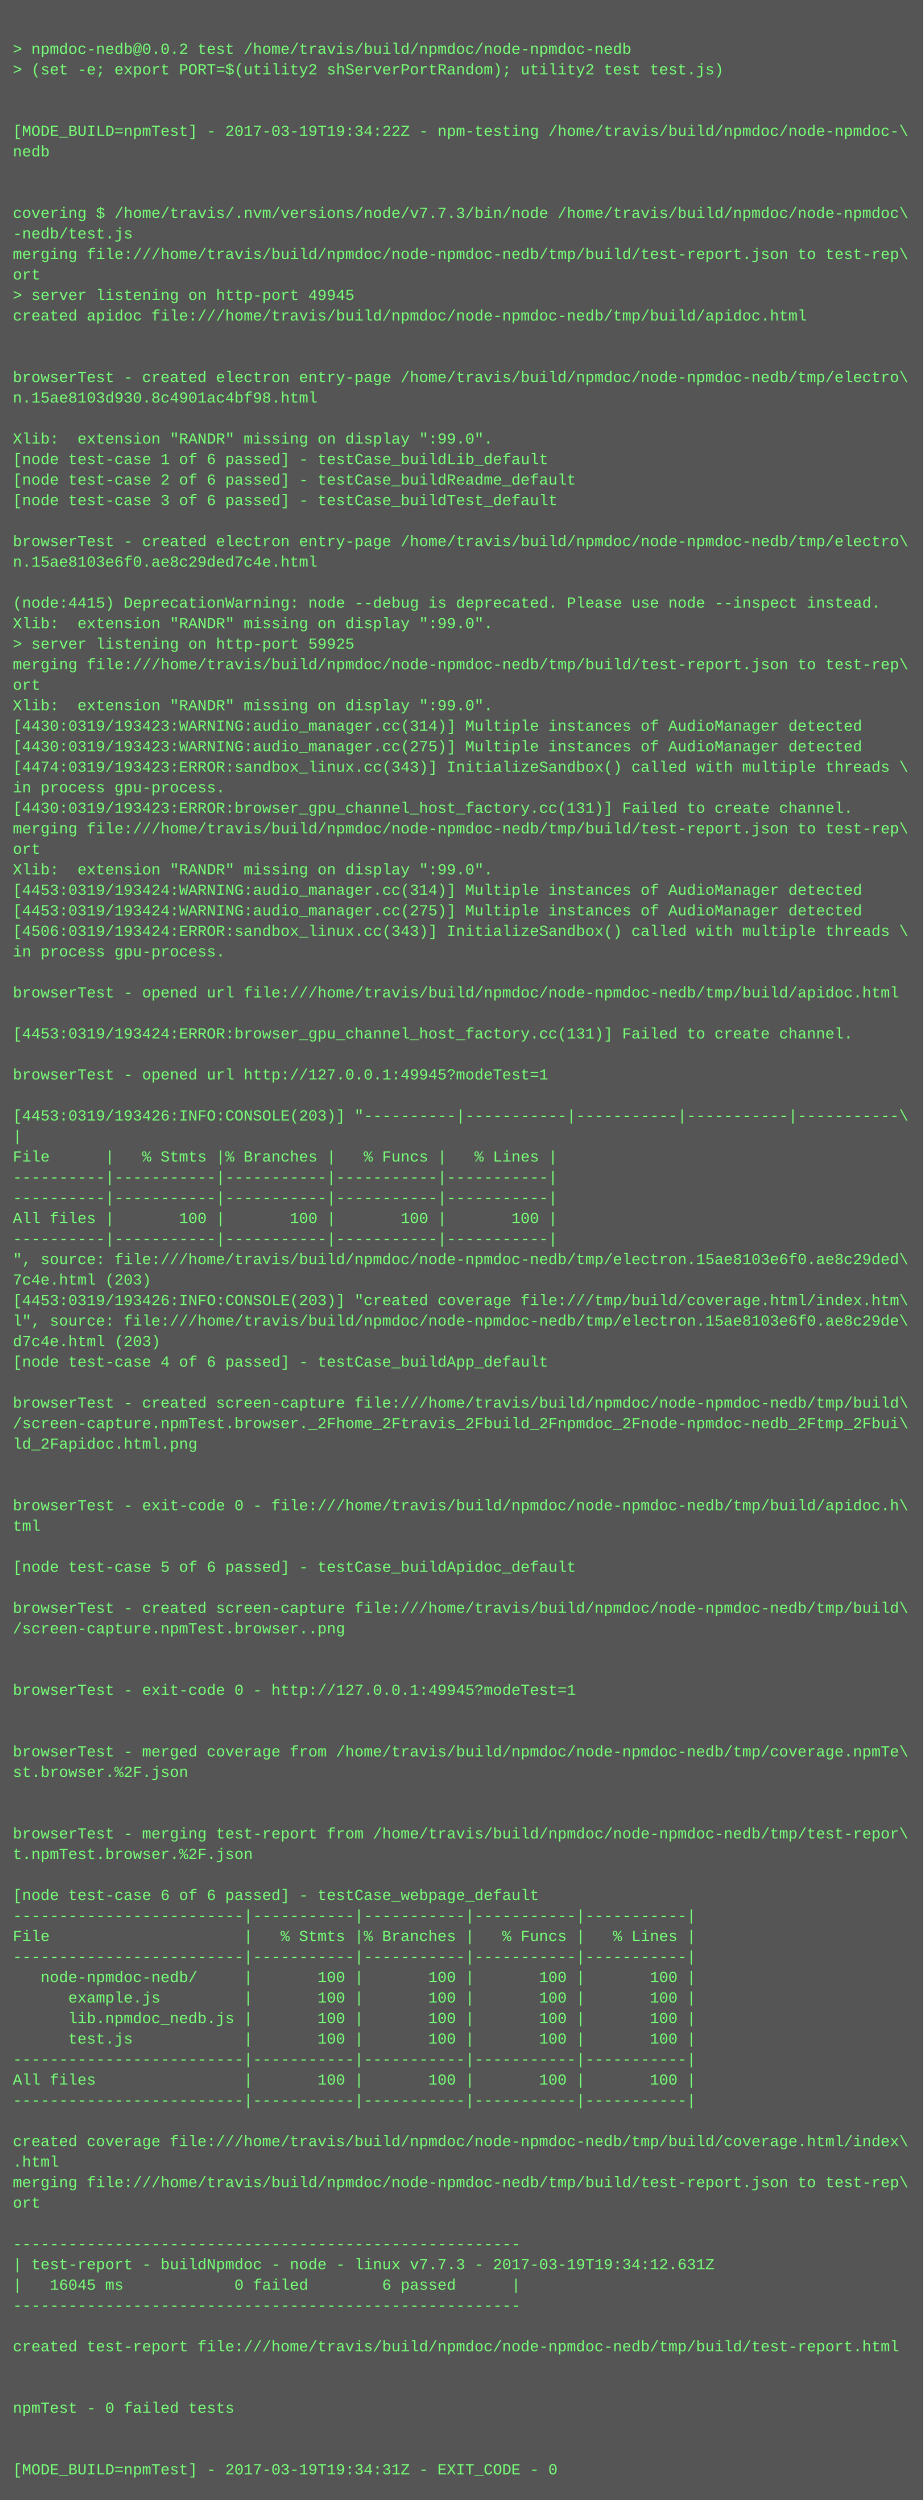
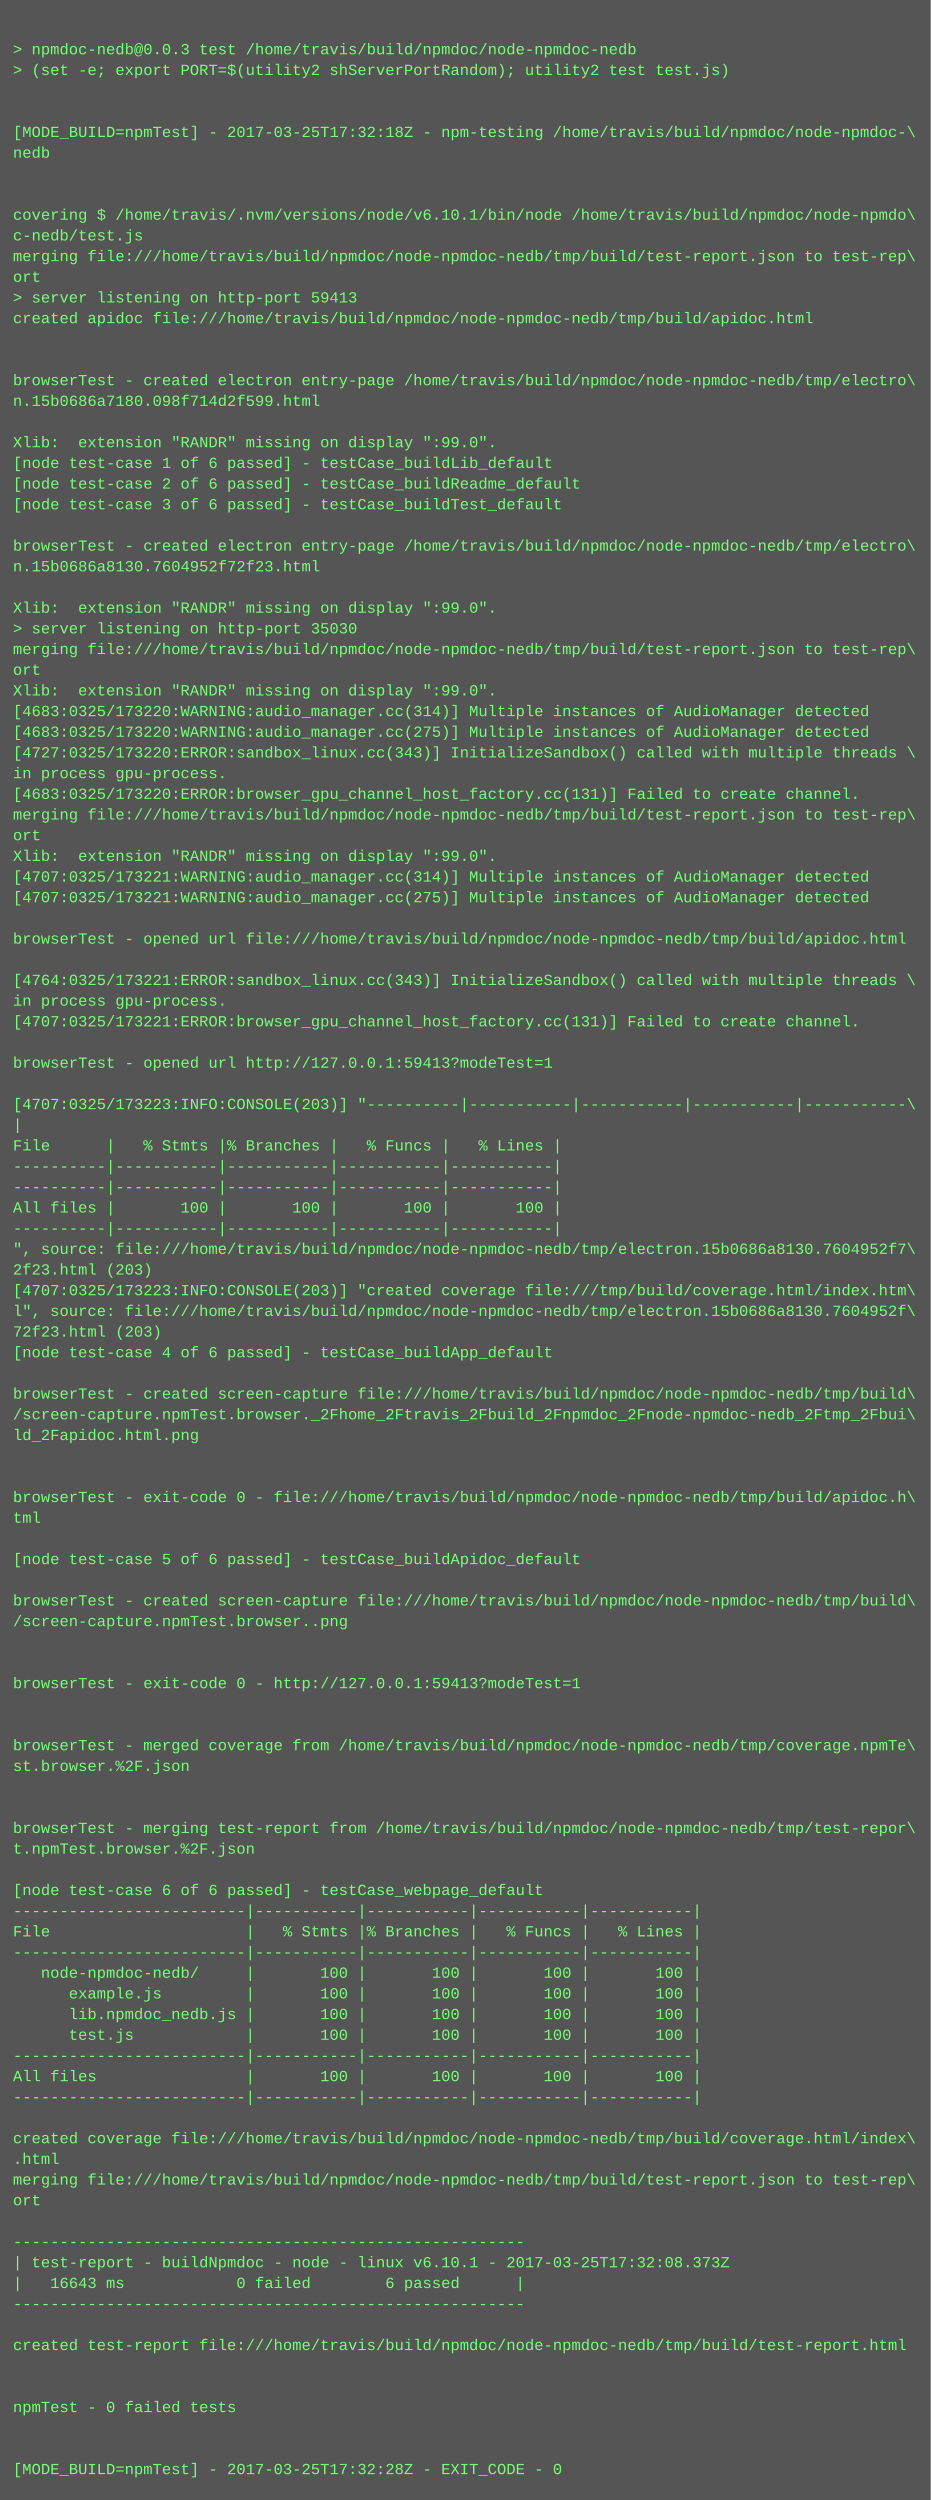
- <svg xmlns="http://www.w3.org/2000/svg" height="1950" width="720">
-   <rect height="1950" fill="#555" width="720" />
+ <svg xmlns="http://www.w3.org/2000/svg" height="1934" width="720">
+   <rect height="1934" fill="#555" width="720" />
  <text fill="#7f7" font-family="Courier New" font-size="12" xml:space="preserve">
    <tspan x="10" y="26" />
-     <tspan x="10" y="42">&gt; npmdoc-nedb@0.0.2 test /home/travis/build/npmdoc/node-npmdoc-nedb</tspan>
+     <tspan x="10" y="42">&gt; npmdoc-nedb@0.0.3 test /home/travis/build/npmdoc/node-npmdoc-nedb</tspan>
    <tspan x="10" y="58">&gt; (set -e; export PORT=$(utility2 shServerPortRandom); utility2 test test.js)</tspan>
    <tspan x="10" y="74" />
    <tspan x="10" y="90" />
-     <tspan x="10" y="106">[MODE_BUILD=npmTest] - 2017-03-19T19:34:22Z - npm-testing /home/travis/build/npmdoc/node-npmdoc-\</tspan>
+     <tspan x="10" y="106">[MODE_BUILD=npmTest] - 2017-03-25T17:32:18Z - npm-testing /home/travis/build/npmdoc/node-npmdoc-\</tspan>
    <tspan x="10" y="122">nedb</tspan>
    <tspan x="10" y="138" />
    <tspan x="10" y="154" />
-     <tspan x="10" y="170">covering $ /home/travis/.nvm/versions/node/v7.7.3/bin/node /home/travis/build/npmdoc/node-npmdoc\</tspan>
-     <tspan x="10" y="186">-nedb/test.js</tspan>
+     <tspan x="10" y="170">covering $ /home/travis/.nvm/versions/node/v6.10.1/bin/node /home/travis/build/npmdoc/node-npmdo\</tspan>
+     <tspan x="10" y="186">c-nedb/test.js</tspan>
    <tspan x="10" y="202">merging file:///home/travis/build/npmdoc/node-npmdoc-nedb/tmp/build/test-report.json to test-rep\</tspan>
    <tspan x="10" y="218">ort</tspan>
-     <tspan x="10" y="234">&gt; server listening on http-port 49945</tspan>
+     <tspan x="10" y="234">&gt; server listening on http-port 59413</tspan>
    <tspan x="10" y="250">created apidoc file:///home/travis/build/npmdoc/node-npmdoc-nedb/tmp/build/apidoc.html</tspan>
    <tspan x="10" y="266" />
    <tspan x="10" y="282" />
    <tspan x="10" y="298">browserTest - created electron entry-page /home/travis/build/npmdoc/node-npmdoc-nedb/tmp/electro\</tspan>
-     <tspan x="10" y="314">n.15ae8103d930.8c4901ac4bf98.html</tspan>
+     <tspan x="10" y="314">n.15b0686a7180.098f714d2f599.html</tspan>
    <tspan x="10" y="330" />
    <tspan x="10" y="346">Xlib:  extension "RANDR" missing on display ":99.0".</tspan>
    <tspan x="10" y="362">[node test-case 1 of 6 passed] - testCase_buildLib_default</tspan>
    <tspan x="10" y="378">[node test-case 2 of 6 passed] - testCase_buildReadme_default</tspan>
    <tspan x="10" y="394">[node test-case 3 of 6 passed] - testCase_buildTest_default</tspan>
    <tspan x="10" y="410" />
    <tspan x="10" y="426">browserTest - created electron entry-page /home/travis/build/npmdoc/node-npmdoc-nedb/tmp/electro\</tspan>
-     <tspan x="10" y="442">n.15ae8103e6f0.ae8c29ded7c4e.html</tspan>
+     <tspan x="10" y="442">n.15b0686a8130.7604952f72f23.html</tspan>
    <tspan x="10" y="458" />
-     <tspan x="10" y="474">(node:4415) DeprecationWarning: node --debug is deprecated. Please use node --inspect instead.</tspan>
-     <tspan x="10" y="490">Xlib:  extension "RANDR" missing on display ":99.0".</tspan>
-     <tspan x="10" y="506">&gt; server listening on http-port 59925</tspan>
-     <tspan x="10" y="522">merging file:///home/travis/build/npmdoc/node-npmdoc-nedb/tmp/build/test-report.json to test-rep\</tspan>
-     <tspan x="10" y="538">ort</tspan>
-     <tspan x="10" y="554">Xlib:  extension "RANDR" missing on display ":99.0".</tspan>
-     <tspan x="10" y="570">[4430:0319/193423:WARNING:audio_manager.cc(314)] Multiple instances of AudioManager detected</tspan>
-     <tspan x="10" y="586">[4430:0319/193423:WARNING:audio_manager.cc(275)] Multiple instances of AudioManager detected</tspan>
-     <tspan x="10" y="602">[4474:0319/193423:ERROR:sandbox_linux.cc(343)] InitializeSandbox() called with multiple threads \</tspan>
-     <tspan x="10" y="618">in process gpu-process. </tspan>
-     <tspan x="10" y="634">[4430:0319/193423:ERROR:browser_gpu_channel_host_factory.cc(131)] Failed to create channel.</tspan>
-     <tspan x="10" y="650">merging file:///home/travis/build/npmdoc/node-npmdoc-nedb/tmp/build/test-report.json to test-rep\</tspan>
-     <tspan x="10" y="666">ort</tspan>
-     <tspan x="10" y="682">Xlib:  extension "RANDR" missing on display ":99.0".</tspan>
-     <tspan x="10" y="698">[4453:0319/193424:WARNING:audio_manager.cc(314)] Multiple instances of AudioManager detected</tspan>
-     <tspan x="10" y="714">[4453:0319/193424:WARNING:audio_manager.cc(275)] Multiple instances of AudioManager detected</tspan>
-     <tspan x="10" y="730">[4506:0319/193424:ERROR:sandbox_linux.cc(343)] InitializeSandbox() called with multiple threads \</tspan>
-     <tspan x="10" y="746">in process gpu-process. </tspan>
-     <tspan x="10" y="762" />
-     <tspan x="10" y="778">browserTest - opened url file:///home/travis/build/npmdoc/node-npmdoc-nedb/tmp/build/apidoc.html</tspan>
-     <tspan x="10" y="794" />
-     <tspan x="10" y="810">[4453:0319/193424:ERROR:browser_gpu_channel_host_factory.cc(131)] Failed to create channel.</tspan>
-     <tspan x="10" y="826" />
-     <tspan x="10" y="842">browserTest - opened url http://127.0.0.1:49945?modeTest=1</tspan>
-     <tspan x="10" y="858" />
-     <tspan x="10" y="874">[4453:0319/193426:INFO:CONSOLE(203)] "----------|-----------|-----------|-----------|-----------\</tspan>
-     <tspan x="10" y="890">|</tspan>
-     <tspan x="10" y="906">File      |   % Stmts |% Branches |   % Funcs |   % Lines |</tspan>
+     <tspan x="10" y="474">Xlib:  extension "RANDR" missing on display ":99.0".</tspan>
+     <tspan x="10" y="490">&gt; server listening on http-port 35030</tspan>
+     <tspan x="10" y="506">merging file:///home/travis/build/npmdoc/node-npmdoc-nedb/tmp/build/test-report.json to test-rep\</tspan>
+     <tspan x="10" y="522">ort</tspan>
+     <tspan x="10" y="538">Xlib:  extension "RANDR" missing on display ":99.0".</tspan>
+     <tspan x="10" y="554">[4683:0325/173220:WARNING:audio_manager.cc(314)] Multiple instances of AudioManager detected</tspan>
+     <tspan x="10" y="570">[4683:0325/173220:WARNING:audio_manager.cc(275)] Multiple instances of AudioManager detected</tspan>
+     <tspan x="10" y="586">[4727:0325/173220:ERROR:sandbox_linux.cc(343)] InitializeSandbox() called with multiple threads \</tspan>
+     <tspan x="10" y="602">in process gpu-process. </tspan>
+     <tspan x="10" y="618">[4683:0325/173220:ERROR:browser_gpu_channel_host_factory.cc(131)] Failed to create channel.</tspan>
+     <tspan x="10" y="634">merging file:///home/travis/build/npmdoc/node-npmdoc-nedb/tmp/build/test-report.json to test-rep\</tspan>
+     <tspan x="10" y="650">ort</tspan>
+     <tspan x="10" y="666">Xlib:  extension "RANDR" missing on display ":99.0".</tspan>
+     <tspan x="10" y="682">[4707:0325/173221:WARNING:audio_manager.cc(314)] Multiple instances of AudioManager detected</tspan>
+     <tspan x="10" y="698">[4707:0325/173221:WARNING:audio_manager.cc(275)] Multiple instances of AudioManager detected</tspan>
+     <tspan x="10" y="714" />
+     <tspan x="10" y="730">browserTest - opened url file:///home/travis/build/npmdoc/node-npmdoc-nedb/tmp/build/apidoc.html</tspan>
+     <tspan x="10" y="746" />
+     <tspan x="10" y="762">[4764:0325/173221:ERROR:sandbox_linux.cc(343)] InitializeSandbox() called with multiple threads \</tspan>
+     <tspan x="10" y="778">in process gpu-process. </tspan>
+     <tspan x="10" y="794">[4707:0325/173221:ERROR:browser_gpu_channel_host_factory.cc(131)] Failed to create channel.</tspan>
+     <tspan x="10" y="810" />
+     <tspan x="10" y="826">browserTest - opened url http://127.0.0.1:59413?modeTest=1</tspan>
+     <tspan x="10" y="842" />
+     <tspan x="10" y="858">[4707:0325/173223:INFO:CONSOLE(203)] "----------|-----------|-----------|-----------|-----------\</tspan>
+     <tspan x="10" y="874">|</tspan>
+     <tspan x="10" y="890">File      |   % Stmts |% Branches |   % Funcs |   % Lines |</tspan>
+     <tspan x="10" y="906">----------|-----------|-----------|-----------|-----------|</tspan>
    <tspan x="10" y="922">----------|-----------|-----------|-----------|-----------|</tspan>
-     <tspan x="10" y="938">----------|-----------|-----------|-----------|-----------|</tspan>
-     <tspan x="10" y="954">All files |       100 |       100 |       100 |       100 |</tspan>
-     <tspan x="10" y="970">----------|-----------|-----------|-----------|-----------|</tspan>
-     <tspan x="10" y="986">", source: file:///home/travis/build/npmdoc/node-npmdoc-nedb/tmp/electron.15ae8103e6f0.ae8c29ded\</tspan>
-     <tspan x="10" y="1002">7c4e.html (203)</tspan>
-     <tspan x="10" y="1018">[4453:0319/193426:INFO:CONSOLE(203)] "created coverage file:///tmp/build/coverage.html/index.htm\</tspan>
-     <tspan x="10" y="1034">l", source: file:///home/travis/build/npmdoc/node-npmdoc-nedb/tmp/electron.15ae8103e6f0.ae8c29de\</tspan>
-     <tspan x="10" y="1050">d7c4e.html (203)</tspan>
-     <tspan x="10" y="1066">[node test-case 4 of 6 passed] - testCase_buildApp_default</tspan>
-     <tspan x="10" y="1082" />
-     <tspan x="10" y="1098">browserTest - created screen-capture file:///home/travis/build/npmdoc/node-npmdoc-nedb/tmp/build\</tspan>
-     <tspan x="10" y="1114">/screen-capture.npmTest.browser._2Fhome_2Ftravis_2Fbuild_2Fnpmdoc_2Fnode-npmdoc-nedb_2Ftmp_2Fbui\</tspan>
-     <tspan x="10" y="1130">ld_2Fapidoc.html.png</tspan>
+     <tspan x="10" y="938">All files |       100 |       100 |       100 |       100 |</tspan>
+     <tspan x="10" y="954">----------|-----------|-----------|-----------|-----------|</tspan>
+     <tspan x="10" y="970">", source: file:///home/travis/build/npmdoc/node-npmdoc-nedb/tmp/electron.15b0686a8130.7604952f7\</tspan>
+     <tspan x="10" y="986">2f23.html (203)</tspan>
+     <tspan x="10" y="1002">[4707:0325/173223:INFO:CONSOLE(203)] "created coverage file:///tmp/build/coverage.html/index.htm\</tspan>
+     <tspan x="10" y="1018">l", source: file:///home/travis/build/npmdoc/node-npmdoc-nedb/tmp/electron.15b0686a8130.7604952f\</tspan>
+     <tspan x="10" y="1034">72f23.html (203)</tspan>
+     <tspan x="10" y="1050">[node test-case 4 of 6 passed] - testCase_buildApp_default</tspan>
+     <tspan x="10" y="1066" />
+     <tspan x="10" y="1082">browserTest - created screen-capture file:///home/travis/build/npmdoc/node-npmdoc-nedb/tmp/build\</tspan>
+     <tspan x="10" y="1098">/screen-capture.npmTest.browser._2Fhome_2Ftravis_2Fbuild_2Fnpmdoc_2Fnode-npmdoc-nedb_2Ftmp_2Fbui\</tspan>
+     <tspan x="10" y="1114">ld_2Fapidoc.html.png</tspan>
+     <tspan x="10" y="1130" />
    <tspan x="10" y="1146" />
-     <tspan x="10" y="1162" />
-     <tspan x="10" y="1178">browserTest - exit-code 0 - file:///home/travis/build/npmdoc/node-npmdoc-nedb/tmp/build/apidoc.h\</tspan>
-     <tspan x="10" y="1194">tml</tspan>
-     <tspan x="10" y="1210" />
-     <tspan x="10" y="1226">[node test-case 5 of 6 passed] - testCase_buildApidoc_default</tspan>
-     <tspan x="10" y="1242" />
-     <tspan x="10" y="1258">browserTest - created screen-capture file:///home/travis/build/npmdoc/node-npmdoc-nedb/tmp/build\</tspan>
-     <tspan x="10" y="1274">/screen-capture.npmTest.browser..png</tspan>
+     <tspan x="10" y="1162">browserTest - exit-code 0 - file:///home/travis/build/npmdoc/node-npmdoc-nedb/tmp/build/apidoc.h\</tspan>
+     <tspan x="10" y="1178">tml</tspan>
+     <tspan x="10" y="1194" />
+     <tspan x="10" y="1210">[node test-case 5 of 6 passed] - testCase_buildApidoc_default</tspan>
+     <tspan x="10" y="1226" />
+     <tspan x="10" y="1242">browserTest - created screen-capture file:///home/travis/build/npmdoc/node-npmdoc-nedb/tmp/build\</tspan>
+     <tspan x="10" y="1258">/screen-capture.npmTest.browser..png</tspan>
+     <tspan x="10" y="1274" />
    <tspan x="10" y="1290" />
-     <tspan x="10" y="1306" />
-     <tspan x="10" y="1322">browserTest - exit-code 0 - http://127.0.0.1:49945?modeTest=1</tspan>
+     <tspan x="10" y="1306">browserTest - exit-code 0 - http://127.0.0.1:59413?modeTest=1</tspan>
+     <tspan x="10" y="1322" />
    <tspan x="10" y="1338" />
-     <tspan x="10" y="1354" />
-     <tspan x="10" y="1370">browserTest - merged coverage from /home/travis/build/npmdoc/node-npmdoc-nedb/tmp/coverage.npmTe\</tspan>
-     <tspan x="10" y="1386">st.browser.%2F.json</tspan>
+     <tspan x="10" y="1354">browserTest - merged coverage from /home/travis/build/npmdoc/node-npmdoc-nedb/tmp/coverage.npmTe\</tspan>
+     <tspan x="10" y="1370">st.browser.%2F.json</tspan>
+     <tspan x="10" y="1386" />
    <tspan x="10" y="1402" />
-     <tspan x="10" y="1418" />
-     <tspan x="10" y="1434">browserTest - merging test-report from /home/travis/build/npmdoc/node-npmdoc-nedb/tmp/test-repor\</tspan>
-     <tspan x="10" y="1450">t.npmTest.browser.%2F.json</tspan>
-     <tspan x="10" y="1466" />
-     <tspan x="10" y="1482">[node test-case 6 of 6 passed] - testCase_webpage_default</tspan>
-     <tspan x="10" y="1498">-------------------------|-----------|-----------|-----------|-----------|</tspan>
-     <tspan x="10" y="1514">File                     |   % Stmts |% Branches |   % Funcs |   % Lines |</tspan>
-     <tspan x="10" y="1530">-------------------------|-----------|-----------|-----------|-----------|</tspan>
-     <tspan x="10" y="1546">   node-npmdoc-nedb/     |       100 |       100 |       100 |       100 |</tspan>
-     <tspan x="10" y="1562">      example.js         |       100 |       100 |       100 |       100 |</tspan>
-     <tspan x="10" y="1578">      lib.npmdoc_nedb.js |       100 |       100 |       100 |       100 |</tspan>
-     <tspan x="10" y="1594">      test.js            |       100 |       100 |       100 |       100 |</tspan>
-     <tspan x="10" y="1610">-------------------------|-----------|-----------|-----------|-----------|</tspan>
-     <tspan x="10" y="1626">All files                |       100 |       100 |       100 |       100 |</tspan>
-     <tspan x="10" y="1642">-------------------------|-----------|-----------|-----------|-----------|</tspan>
-     <tspan x="10" y="1658" />
-     <tspan x="10" y="1674">created coverage file:///home/travis/build/npmdoc/node-npmdoc-nedb/tmp/build/coverage.html/index\</tspan>
-     <tspan x="10" y="1690">.html</tspan>
-     <tspan x="10" y="1706">merging file:///home/travis/build/npmdoc/node-npmdoc-nedb/tmp/build/test-report.json to test-rep\</tspan>
-     <tspan x="10" y="1722">ort</tspan>
-     <tspan x="10" y="1738" />
-     <tspan x="10" y="1754">-------------------------------------------------------</tspan>
-     <tspan x="10" y="1770">| test-report - buildNpmdoc - node - linux v7.7.3 - 2017-03-19T19:34:12.631Z</tspan>
-     <tspan x="10" y="1786">|   16045 ms            0 failed        6 passed      |</tspan>
-     <tspan x="10" y="1802">-------------------------------------------------------</tspan>
-     <tspan x="10" y="1818" />
-     <tspan x="10" y="1834">created test-report file:///home/travis/build/npmdoc/node-npmdoc-nedb/tmp/build/test-report.html</tspan>
+     <tspan x="10" y="1418">browserTest - merging test-report from /home/travis/build/npmdoc/node-npmdoc-nedb/tmp/test-repor\</tspan>
+     <tspan x="10" y="1434">t.npmTest.browser.%2F.json</tspan>
+     <tspan x="10" y="1450" />
+     <tspan x="10" y="1466">[node test-case 6 of 6 passed] - testCase_webpage_default</tspan>
+     <tspan x="10" y="1482">-------------------------|-----------|-----------|-----------|-----------|</tspan>
+     <tspan x="10" y="1498">File                     |   % Stmts |% Branches |   % Funcs |   % Lines |</tspan>
+     <tspan x="10" y="1514">-------------------------|-----------|-----------|-----------|-----------|</tspan>
+     <tspan x="10" y="1530">   node-npmdoc-nedb/     |       100 |       100 |       100 |       100 |</tspan>
+     <tspan x="10" y="1546">      example.js         |       100 |       100 |       100 |       100 |</tspan>
+     <tspan x="10" y="1562">      lib.npmdoc_nedb.js |       100 |       100 |       100 |       100 |</tspan>
+     <tspan x="10" y="1578">      test.js            |       100 |       100 |       100 |       100 |</tspan>
+     <tspan x="10" y="1594">-------------------------|-----------|-----------|-----------|-----------|</tspan>
+     <tspan x="10" y="1610">All files                |       100 |       100 |       100 |       100 |</tspan>
+     <tspan x="10" y="1626">-------------------------|-----------|-----------|-----------|-----------|</tspan>
+     <tspan x="10" y="1642" />
+     <tspan x="10" y="1658">created coverage file:///home/travis/build/npmdoc/node-npmdoc-nedb/tmp/build/coverage.html/index\</tspan>
+     <tspan x="10" y="1674">.html</tspan>
+     <tspan x="10" y="1690">merging file:///home/travis/build/npmdoc/node-npmdoc-nedb/tmp/build/test-report.json to test-rep\</tspan>
+     <tspan x="10" y="1706">ort</tspan>
+     <tspan x="10" y="1722" />
+     <tspan x="10" y="1738">-------------------------------------------------------</tspan>
+     <tspan x="10" y="1754">| test-report - buildNpmdoc - node - linux v6.10.1 - 2017-03-25T17:32:08.373Z</tspan>
+     <tspan x="10" y="1770">|   16643 ms            0 failed        6 passed      |</tspan>
+     <tspan x="10" y="1786">-------------------------------------------------------</tspan>
+     <tspan x="10" y="1802" />
+     <tspan x="10" y="1818">created test-report file:///home/travis/build/npmdoc/node-npmdoc-nedb/tmp/build/test-report.html</tspan>
+     <tspan x="10" y="1834" />
    <tspan x="10" y="1850" />
-     <tspan x="10" y="1866" />
-     <tspan x="10" y="1882">npmTest - 0 failed tests</tspan>
+     <tspan x="10" y="1866">npmTest - 0 failed tests</tspan>
+     <tspan x="10" y="1882" />
    <tspan x="10" y="1898" />
-     <tspan x="10" y="1914" />
-     <tspan x="10" y="1930">[MODE_BUILD=npmTest] - 2017-03-19T19:34:31Z - EXIT_CODE - 0</tspan>
+     <tspan x="10" y="1914">[MODE_BUILD=npmTest] - 2017-03-25T17:32:28Z - EXIT_CODE - 0</tspan>
  </text>
</svg>
